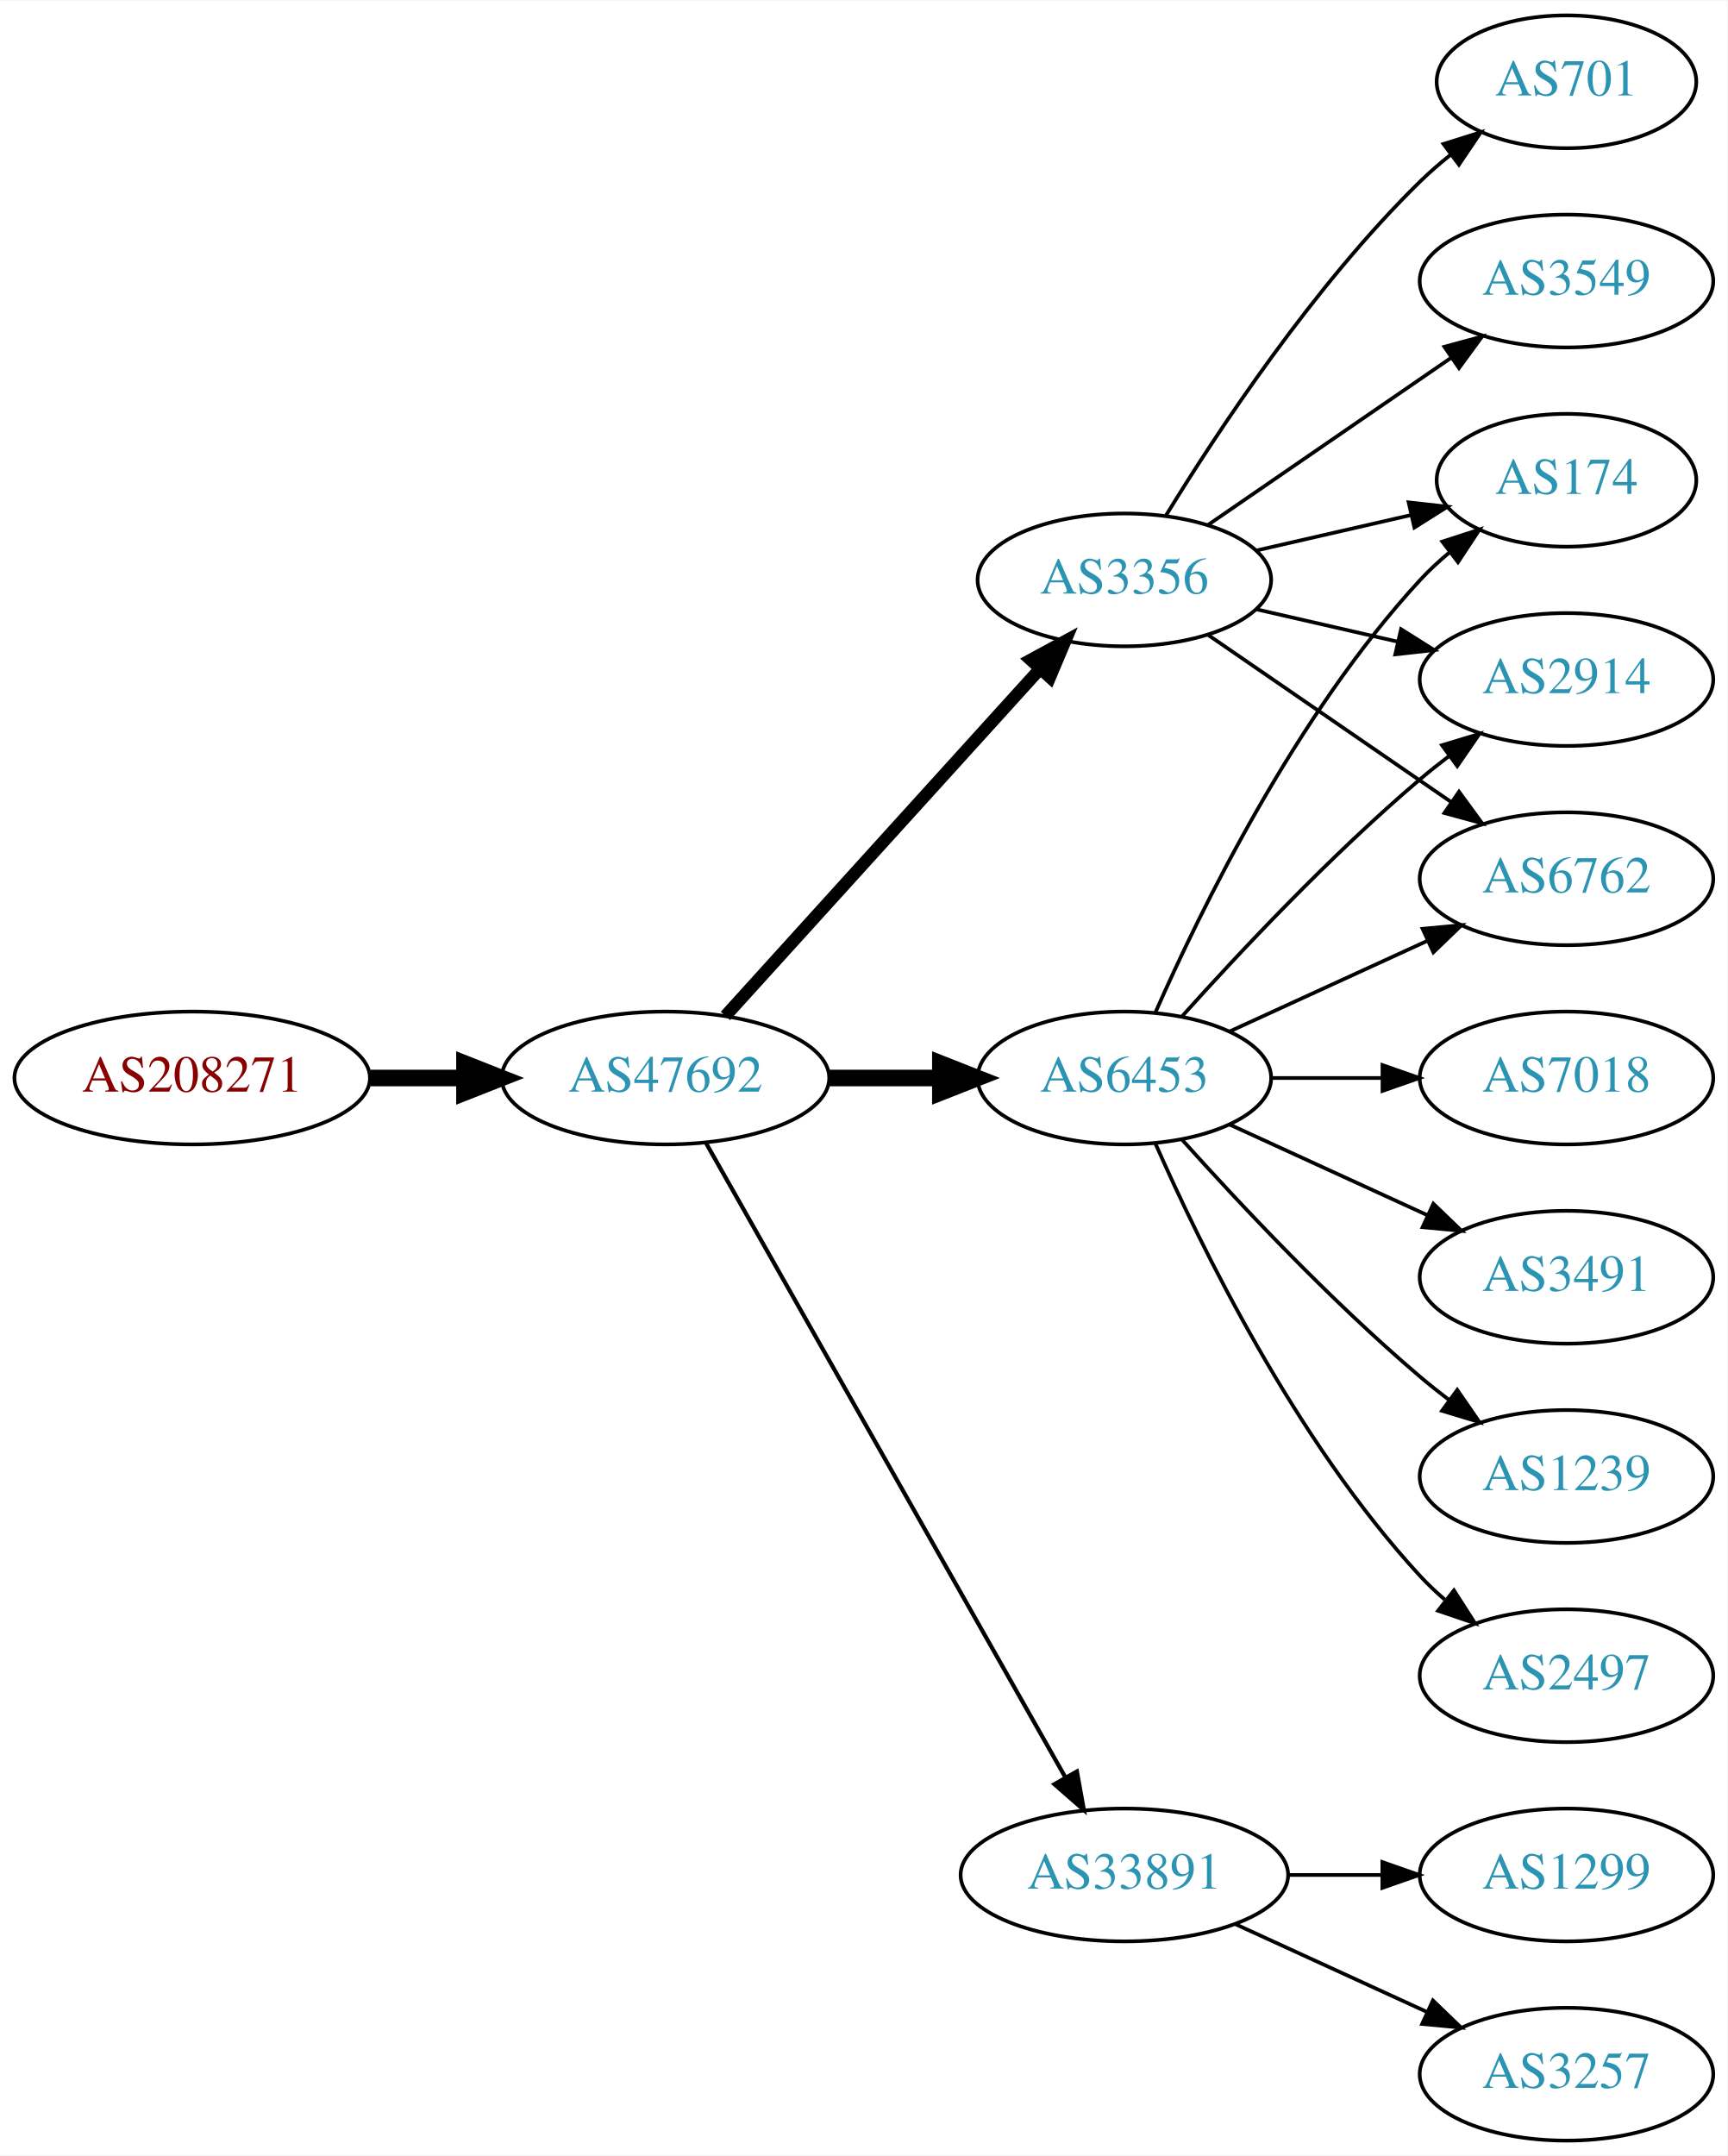
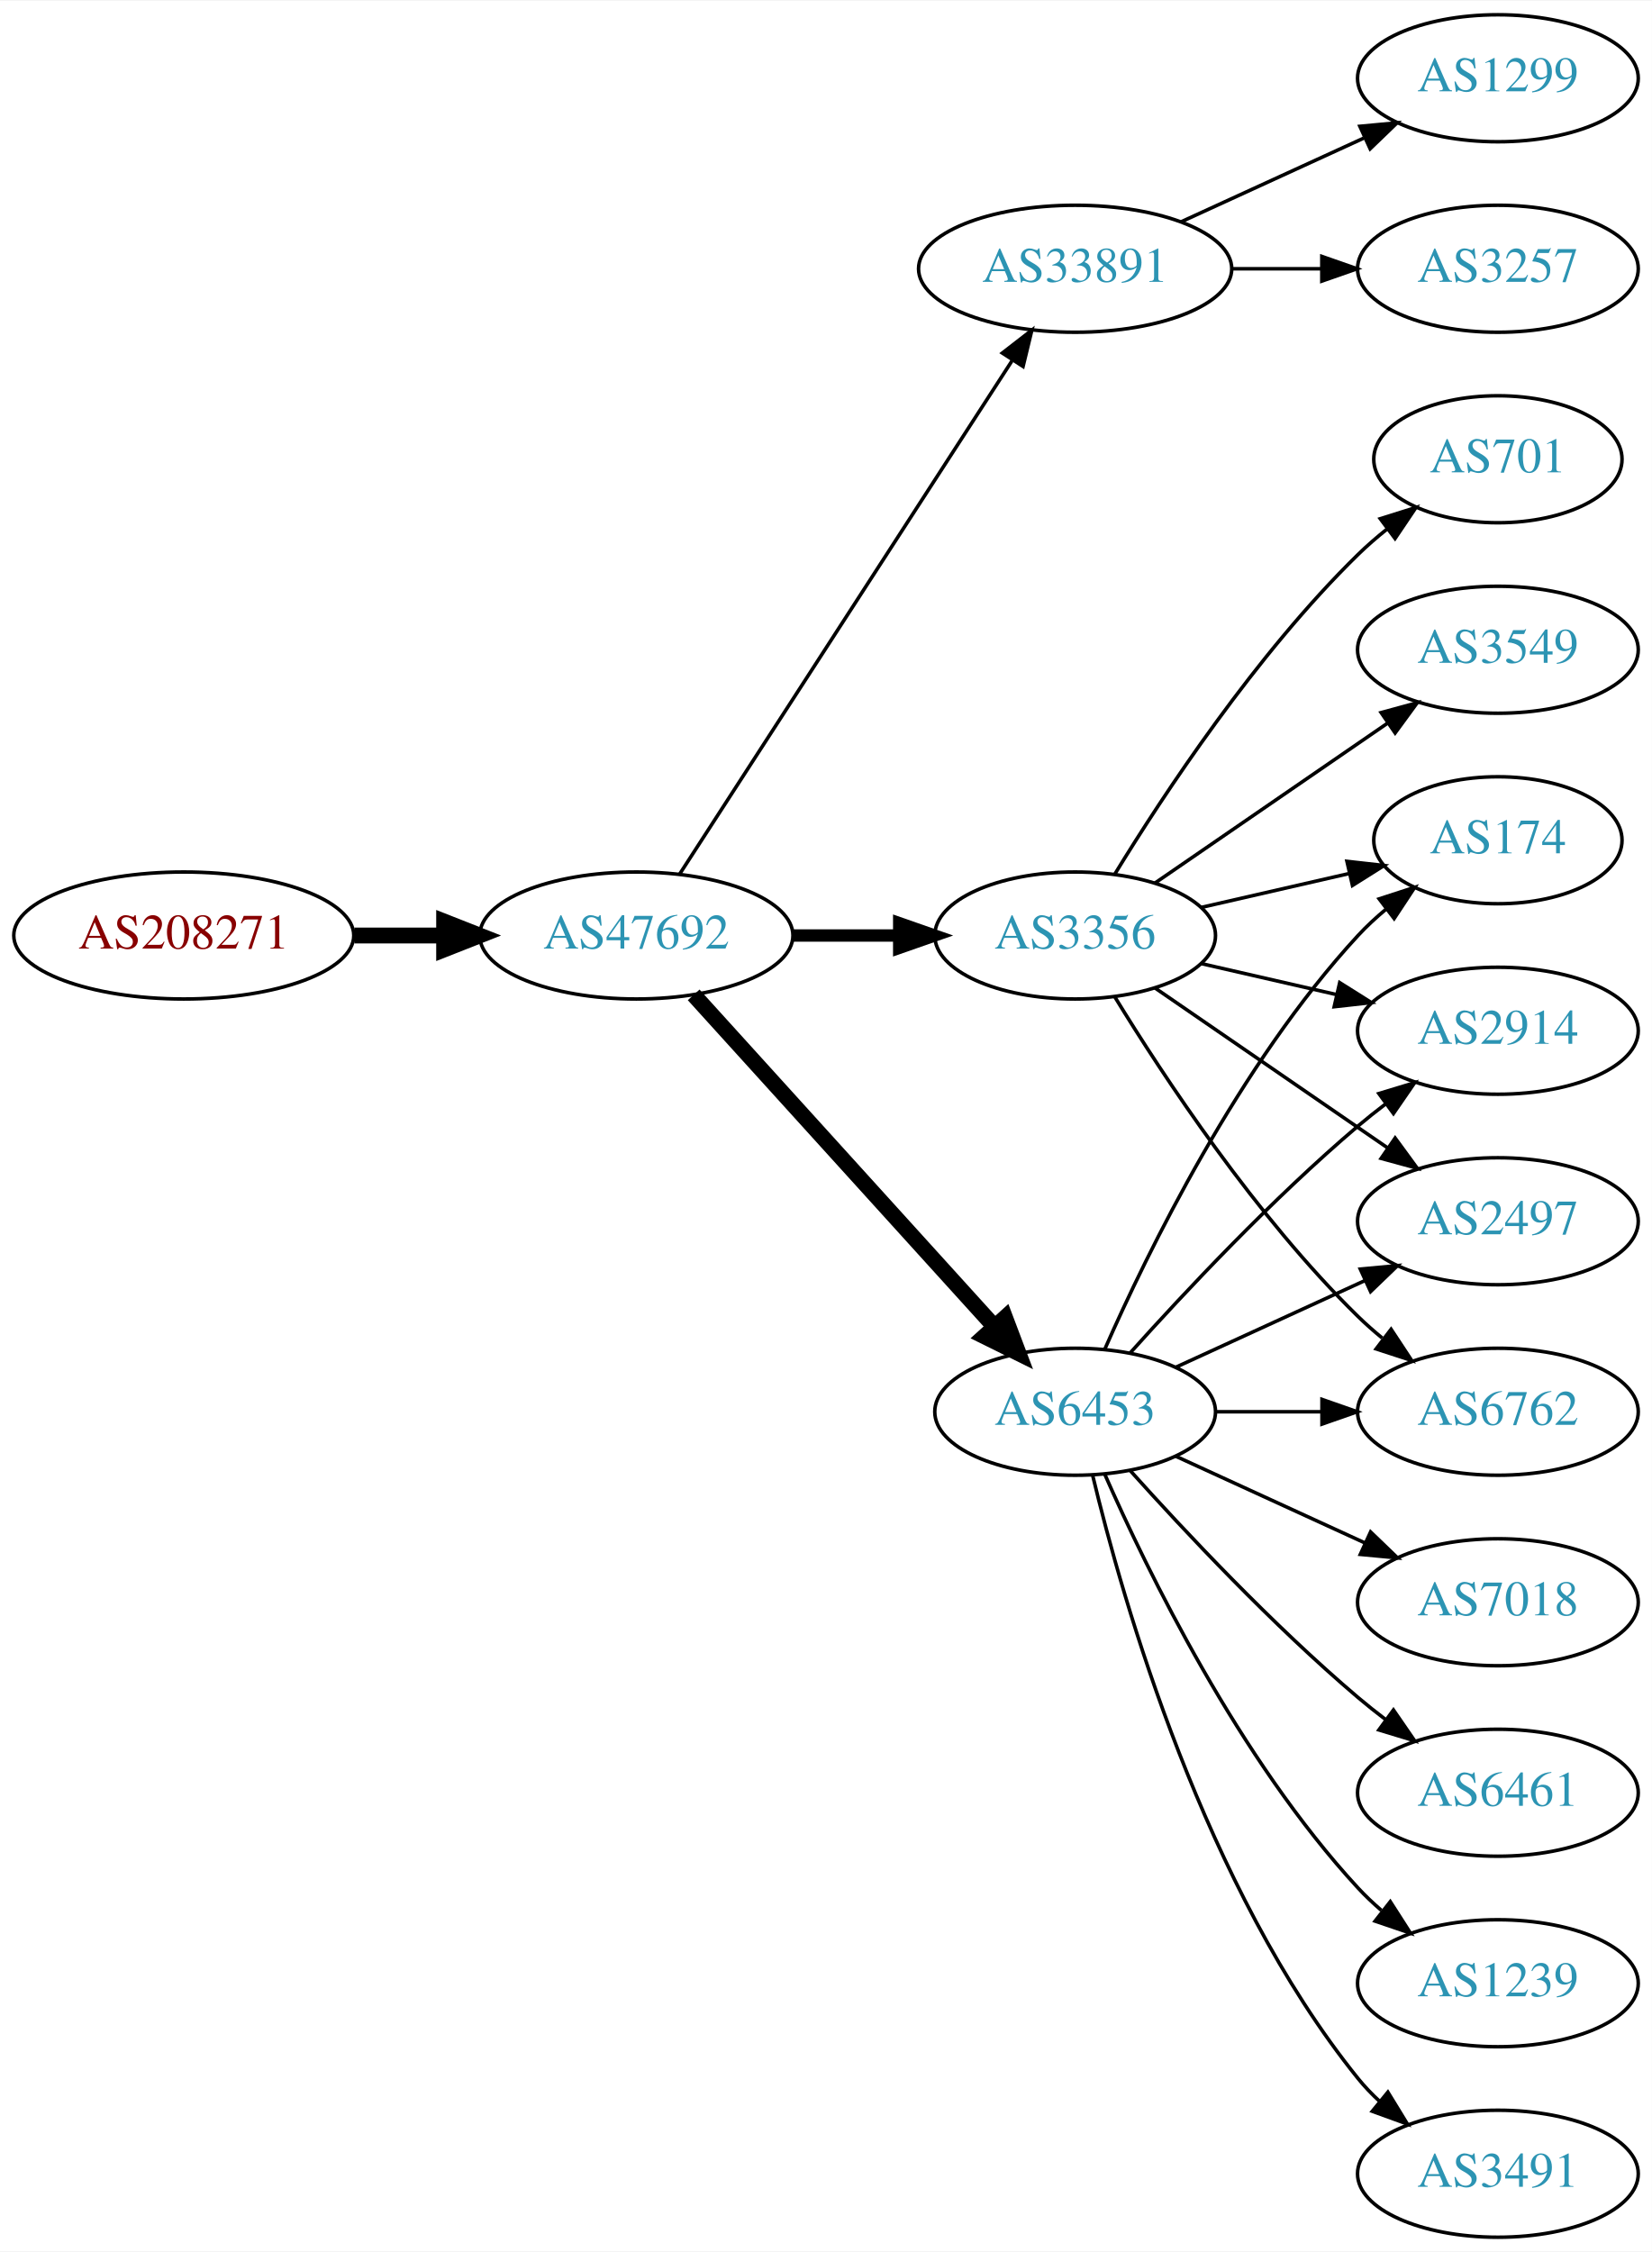
- <svg xmlns="http://www.w3.org/2000/svg" xmlns:xlink="http://www.w3.org/1999/xlink" width="468pt" height="584pt" viewBox="0.00 0.00 468.27 584.00">
-   <g id="graph0" class="graph" transform="scale(1 1) rotate(0) translate(4 580)">
-     <polygon fill="white" stroke="none" points="-4,4 -4,-580 464.269,-580 464.269,4 -4,4" />
+ <svg xmlns="http://www.w3.org/2000/svg" xmlns:xlink="http://www.w3.org/1999/xlink" width="468pt" height="638pt" viewBox="0.00 0.00 468.27 638.00">
+   <g id="graph0" class="graph" transform="scale(1 1) rotate(0) translate(4 634)">
+     <polygon fill="white" stroke="none" points="-4,4 -4,-634 464.269,-634 464.269,4 -4,4" />
    <g id="node1" class="node">
      <g id="a_node1">
        <a xlink:href="/asn/208271" xlink:title="AS208271 ~ JAGGAER Austria GmbH [AT]">
-           <ellipse fill="#ffffff" stroke="black" cx="48.096" cy="-288" rx="48.192" ry="18" />
-           <text text-anchor="middle" x="48.096" y="-284.3" font-family="Times,serif" font-size="14.00" fill="#880000">AS208271</text>
+           <ellipse fill="#ffffff" stroke="black" cx="48.096" cy="-369" rx="48.192" ry="18" />
+           <text text-anchor="middle" x="48.096" y="-365.3" font-family="Times,serif" font-size="14.00" fill="#880000">AS208271</text>
        </a>
      </g>
    </g>
    <g id="node2" class="node">
      <g id="a_node2">
        <a xlink:href="/asn/47692" xlink:title="AS47692 ~ Nessus GmbH [AT]">
-           <ellipse fill="#ffffff" stroke="black" cx="176.388" cy="-288" rx="44.393" ry="18" />
-           <text text-anchor="middle" x="176.388" y="-284.3" font-family="Times,serif" font-size="14.00" fill="#2c94b3">AS47692</text>
+           <ellipse fill="#ffffff" stroke="black" cx="176.388" cy="-369" rx="44.393" ry="18" />
+           <text text-anchor="middle" x="176.388" y="-365.3" font-family="Times,serif" font-size="14.00" fill="#2c94b3">AS47692</text>
        </a>
      </g>
    </g>
    <g id="edge1" class="edge">
-       <path fill="none" stroke="black" stroke-width="4.5" d="M96.481,-288C104.742,-288 113.386,-288 121.799,-288" />
-       <polygon fill="black" stroke="black" stroke-width="4.5" points="121.904,-291.938 131.904,-288 121.904,-284.063 121.904,-291.938" />
+       <path fill="none" stroke="black" stroke-width="4.5" d="M96.481,-369C104.742,-369 113.386,-369 121.799,-369" />
+       <polygon fill="black" stroke="black" stroke-width="4.5" points="121.904,-372.938 131.904,-369 121.904,-365.063 121.904,-372.938" />
    </g>
    <g id="node3" class="node">
      <g id="a_node3">
-         <a xlink:href="/asn/3356" xlink:title="AS3356 ~ Level 3 Parent, LLC [US]">
-           <ellipse fill="#ffffff" stroke="black" cx="300.78" cy="-423" rx="39.794" ry="18" />
-           <text text-anchor="middle" x="300.78" y="-419.3" font-family="Times,serif" font-size="14.00" fill="#2c94b3">AS3356</text>
+         <a xlink:href="/asn/33891" xlink:title="AS33891 ~ CORE-BACKBONE GMBH GLOBAL NETWORK [DE]">
+           <ellipse fill="#ffffff" stroke="black" cx="300.78" cy="-558" rx="44.393" ry="18" />
+           <text text-anchor="middle" x="300.78" y="-554.3" font-family="Times,serif" font-size="14.00" fill="#2c94b3">AS33891</text>
        </a>
      </g>
    </g>
    <g id="edge2" class="edge">
-       <path fill="none" stroke="black" stroke-width="3.375" d="M192.641,-304.825C214.104,-328.499 253.335,-371.771 277.903,-398.87" />
-       <polygon fill="black" stroke="black" stroke-width="3.375" points="275.409,-401.329 284.718,-406.387 280.595,-396.628 275.409,-401.329" />
+       <path fill="none" stroke="black" d="M188.683,-386.442C210.268,-419.775 257.484,-492.686 282.856,-531.866" />
+       <polygon fill="black" stroke="black" points="280.139,-534.109 288.512,-540.6 286.014,-530.304 280.139,-534.109" />
    </g>
    <g id="node4" class="node">
      <g id="a_node4">
        <a xlink:href="/asn/6453" xlink:title="AS6453 ~ TATA COMMUNICATIONS (AMERICA) INC [US]">
-           <ellipse fill="#ffffff" stroke="black" cx="300.78" cy="-288" rx="39.794" ry="18" />
-           <text text-anchor="middle" x="300.78" y="-284.3" font-family="Times,serif" font-size="14.00" fill="#2c94b3">AS6453</text>
+           <ellipse fill="#ffffff" stroke="black" cx="300.78" cy="-234" rx="39.794" ry="18" />
+           <text text-anchor="middle" x="300.78" y="-230.3" font-family="Times,serif" font-size="14.00" fill="#2c94b3">AS6453</text>
        </a>
      </g>
    </g>
    <g id="edge3" class="edge">
-       <path fill="none" stroke="black" stroke-width="4.5" d="M220.883,-288C230.572,-288 240.909,-288 250.802,-288" />
-       <polygon fill="black" stroke="black" stroke-width="4.5" points="250.904,-291.938 260.904,-288 250.904,-284.063 250.904,-291.938" />
+       <path fill="none" stroke="black" stroke-width="4.5" d="M192.641,-352.175C214.104,-328.501 253.335,-285.229 277.903,-258.13" />
+       <polygon fill="black" stroke="black" stroke-width="4.5" points="280.919,-260.666 284.718,-250.613 275.085,-255.377 280.919,-260.666" />
    </g>
    <g id="node5" class="node">
      <g id="a_node5">
-         <a xlink:href="/asn/33891" xlink:title="AS33891 ~ CORE-BACKBONE GMBH GLOBAL NETWORK [DE]">
-           <ellipse fill="#ffffff" stroke="black" cx="300.78" cy="-72" rx="44.393" ry="18" />
-           <text text-anchor="middle" x="300.78" y="-68.3" font-family="Times,serif" font-size="14.00" fill="#2c94b3">AS33891</text>
+         <a xlink:href="/asn/3356" xlink:title="AS3356 ~ Level 3 Parent, LLC [US]">
+           <ellipse fill="#ffffff" stroke="black" cx="300.78" cy="-369" rx="39.794" ry="18" />
+           <text text-anchor="middle" x="300.78" y="-365.3" font-family="Times,serif" font-size="14.00" fill="#2c94b3">AS3356</text>
        </a>
      </g>
    </g>
    <g id="edge4" class="edge">
-       <path fill="none" stroke="black" stroke-width="1.125" d="M187.403,-270.324C208.883,-232.416 259.477,-143.127 284.797,-98.442" />
-       <polygon fill="black" stroke="black" stroke-width="1.125" points="287.912,-100.043 289.797,-89.618 281.822,-96.592 287.912,-100.043" />
+       <path fill="none" stroke="black" stroke-width="3.5" d="M220.883,-369C230.572,-369 240.909,-369 250.802,-369" />
+       <polygon fill="black" stroke="black" stroke-width="3.5" points="250.904,-372.5 260.904,-369 250.904,-365.5 250.904,-372.5" />
    </g>
    <g id="node6" class="node">
      <g id="a_node6">
-         <a xlink:href="/asn/3549" xlink:title="AS3549 ~ Level 3 Parent, LLC [US]">
-           <ellipse fill="#ffffff" stroke="black" cx="420.622" cy="-504" rx="39.794" ry="18" />
-           <text text-anchor="middle" x="420.622" y="-500.3" font-family="Times,serif" font-size="14.00" fill="#2c94b3">AS3549</text>
+         <a xlink:href="/asn/1299" xlink:title="AS1299 ~ Telia Carrier [EU]">
+           <ellipse fill="#ffffff" stroke="black" cx="420.622" cy="-612" rx="39.794" ry="18" />
+           <text text-anchor="middle" x="420.622" y="-608.3" font-family="Times,serif" font-size="14.00" fill="#2c94b3">AS1299</text>
        </a>
      </g>
    </g>
    <g id="edge5" class="edge">
-       <path fill="none" stroke="black" d="M323.394,-437.857C341.882,-450.565 368.696,-468.995 389.326,-483.175" />
-       <polygon fill="black" stroke="black" points="387.522,-486.183 397.746,-488.963 391.488,-480.414 387.522,-486.183" />
+       <path fill="none" stroke="black" d="M330.909,-571.348C346.521,-578.502 365.918,-587.391 382.59,-595.03" />
+       <polygon fill="black" stroke="black" points="381.493,-598.378 392.042,-599.362 384.409,-592.014 381.493,-598.378" />
    </g>
    <g id="node7" class="node">
      <g id="a_node7">
-         <a xlink:href="/asn/174" xlink:title="AS174 ~ Cogent Communications [US]">
-           <ellipse fill="#ffffff" stroke="black" cx="420.622" cy="-450" rx="35.194" ry="18" />
-           <text text-anchor="middle" x="420.622" y="-446.3" font-family="Times,serif" font-size="14.00" fill="#2c94b3">AS174</text>
+         <a xlink:href="/asn/3257" xlink:title="AS3257 ~ GTT [DE]">
+           <ellipse fill="#ffffff" stroke="black" cx="420.622" cy="-558" rx="39.794" ry="18" />
+           <text text-anchor="middle" x="420.622" y="-554.3" font-family="Times,serif" font-size="14.00" fill="#2c94b3">AS3257</text>
        </a>
      </g>
    </g>
    <g id="edge6" class="edge">
-       <path fill="none" stroke="black" d="M336.499,-430.955C349.592,-433.955 364.614,-437.396 378.255,-440.522" />
-       <polygon fill="black" stroke="black" points="377.833,-444.016 388.362,-442.838 379.396,-437.193 377.833,-444.016" />
+       <path fill="none" stroke="black" d="M344.991,-558C353.303,-558 362.066,-558 370.548,-558" />
+       <polygon fill="black" stroke="black" points="370.707,-561.5 380.707,-558 370.707,-554.5 370.707,-561.5" />
    </g>
    <g id="node8" class="node">
      <g id="a_node8">
-         <a xlink:href="/asn/2914" xlink:title="AS2914 ~ NTT America, Inc. [US]">
-           <ellipse fill="#ffffff" stroke="black" cx="420.622" cy="-396" rx="39.794" ry="18" />
-           <text text-anchor="middle" x="420.622" y="-392.3" font-family="Times,serif" font-size="14.00" fill="#2c94b3">AS2914</text>
+         <a xlink:href="/asn/2497" xlink:title="AS2497 ~ Internet Initiative Japan Inc. [JP]">
+           <ellipse fill="#ffffff" stroke="black" cx="420.622" cy="-288" rx="39.794" ry="18" />
+           <text text-anchor="middle" x="420.622" y="-284.3" font-family="Times,serif" font-size="14.00" fill="#2c94b3">AS2497</text>
        </a>
      </g>
    </g>
    <g id="edge7" class="edge">
-       <path fill="none" stroke="black" d="M336.499,-415.045C348.499,-412.296 362.12,-409.175 374.812,-406.267" />
-       <polygon fill="black" stroke="black" points="375.778,-409.636 384.744,-403.991 374.215,-402.813 375.778,-409.636" />
+       <path fill="none" stroke="black" d="M329.409,-246.661C345.366,-253.973 365.636,-263.261 382.919,-271.181" />
+       <polygon fill="black" stroke="black" points="381.617,-274.435 392.167,-275.419 384.534,-268.071 381.617,-274.435" />
    </g>
    <g id="node9" class="node">
      <g id="a_node9">
-         <a xlink:href="/asn/701" xlink:title="AS701 ~ UUNET [US]">
-           <ellipse fill="#ffffff" stroke="black" cx="420.622" cy="-558" rx="35.194" ry="18" />
-           <text text-anchor="middle" x="420.622" y="-554.3" font-family="Times,serif" font-size="14.00" fill="#2c94b3">AS701</text>
+         <a xlink:href="/asn/7018" xlink:title="AS7018 ~ AT&amp;T Services, Inc. [US]">
+           <ellipse fill="#ffffff" stroke="black" cx="420.622" cy="-180" rx="39.794" ry="18" />
+           <text text-anchor="middle" x="420.622" y="-176.3" font-family="Times,serif" font-size="14.00" fill="#2c94b3">AS7018</text>
        </a>
      </g>
    </g>
    <g id="edge8" class="edge">
-       <path fill="none" stroke="black" d="M312.045,-440.44C325.854,-462.991 352.043,-502.722 380.976,-531 383.511,-533.478 386.295,-535.89 389.17,-538.188" />
-       <polygon fill="black" stroke="black" points="387.279,-541.144 397.387,-544.321 391.466,-535.535 387.279,-541.144" />
+       <path fill="none" stroke="black" d="M329.409,-221.339C345.366,-214.027 365.636,-204.739 382.919,-196.819" />
+       <polygon fill="black" stroke="black" points="384.534,-199.929 392.167,-192.581 381.617,-193.565 384.534,-199.929" />
    </g>
    <g id="node10" class="node">
      <g id="a_node10">
-         <a xlink:href="/asn/6762" xlink:title="AS6762 ~ TELECOM ITALIA SPARKLE S.p.A. [IT]">
-           <ellipse fill="#ffffff" stroke="black" cx="420.622" cy="-342" rx="39.794" ry="18" />
-           <text text-anchor="middle" x="420.622" y="-338.3" font-family="Times,serif" font-size="14.00" fill="#2c94b3">AS6762</text>
+         <a xlink:href="/asn/6461" xlink:title="AS6461 ~ Zayo Bandwidth [US]">
+           <ellipse fill="#ffffff" stroke="black" cx="420.622" cy="-126" rx="39.794" ry="18" />
+           <text text-anchor="middle" x="420.622" y="-122.3" font-family="Times,serif" font-size="14.00" fill="#2c94b3">AS6461</text>
        </a>
      </g>
    </g>
    <g id="edge9" class="edge">
-       <path fill="none" stroke="black" d="M323.394,-408.143C341.882,-395.435 368.696,-377.005 389.326,-362.825" />
-       <polygon fill="black" stroke="black" points="391.488,-365.586 397.746,-357.037 387.522,-359.817 391.488,-365.586" />
-     </g>
-     <g id="edge10" class="edge">
-       <path fill="none" stroke="black" d="M309.196,-305.761C321.264,-333.183 347.235,-386.473 380.976,-423 383.381,-425.604 386.079,-428.1 388.901,-430.449" />
-       <polygon fill="black" stroke="black" points="386.969,-433.378 397.045,-436.653 391.211,-427.809 386.969,-433.378" />
-     </g>
-     <g id="edge11" class="edge">
-       <path fill="none" stroke="black" d="M316.426,-304.725C331.727,-321.765 356.824,-348.523 380.976,-369 383.473,-371.117 386.133,-373.232 388.845,-375.293" />
-       <polygon fill="black" stroke="black" points="386.882,-378.194 397.021,-381.266 391.011,-372.541 386.882,-378.194" />
-     </g>
-     <g id="edge13" class="edge">
-       <path fill="none" stroke="black" d="M329.409,-300.661C345.366,-307.973 365.636,-317.261 382.919,-325.181" />
-       <polygon fill="black" stroke="black" points="381.617,-328.435 392.167,-329.419 384.534,-322.071 381.617,-328.435" />
+       <path fill="none" stroke="black" d="M316.426,-217.275C331.727,-200.235 356.824,-173.477 380.976,-153 383.473,-150.883 386.133,-148.768 388.845,-146.707" />
+       <polygon fill="black" stroke="black" points="391.011,-149.459 397.021,-140.734 386.882,-143.806 391.011,-149.459" />
    </g>
    <g id="node11" class="node">
      <g id="a_node11">
-         <a xlink:href="/asn/3491" xlink:title="AS3491 ~ PCCW Global, Inc. [US]">
+         <a xlink:href="/asn/6762" xlink:title="AS6762 ~ TELECOM ITALIA SPARKLE S.p.A. [IT]">
          <ellipse fill="#ffffff" stroke="black" cx="420.622" cy="-234" rx="39.794" ry="18" />
-           <text text-anchor="middle" x="420.622" y="-230.3" font-family="Times,serif" font-size="14.00" fill="#2c94b3">AS3491</text>
-         </a>
-       </g>
-     </g>
-     <g id="edge12" class="edge">
-       <path fill="none" stroke="black" d="M329.409,-275.339C345.366,-268.027 365.636,-258.739 382.919,-250.819" />
-       <polygon fill="black" stroke="black" points="384.534,-253.929 392.167,-246.581 381.617,-247.565 384.534,-253.929" />
+           <text text-anchor="middle" x="420.622" y="-230.3" font-family="Times,serif" font-size="14.00" fill="#2c94b3">AS6762</text>
+         </a>
+       </g>
+     </g>
+     <g id="edge10" class="edge">
+       <path fill="none" stroke="black" d="M340.692,-234C350.246,-234 360.595,-234 370.558,-234" />
+       <polygon fill="black" stroke="black" points="370.751,-237.5 380.75,-234 370.75,-230.5 370.751,-237.5" />
    </g>
    <g id="node12" class="node">
      <g id="a_node12">
-         <a xlink:href="/asn/1239" xlink:title="AS1239 ~ Sprint [US]">
-           <ellipse fill="#ffffff" stroke="black" cx="420.622" cy="-180" rx="39.794" ry="18" />
-           <text text-anchor="middle" x="420.622" y="-176.3" font-family="Times,serif" font-size="14.00" fill="#2c94b3">AS1239</text>
-         </a>
-       </g>
-     </g>
-     <g id="edge14" class="edge">
-       <path fill="none" stroke="black" d="M316.426,-271.275C331.727,-254.235 356.824,-227.477 380.976,-207 383.473,-204.883 386.133,-202.768 388.845,-200.707" />
-       <polygon fill="black" stroke="black" points="391.011,-203.459 397.021,-194.734 386.882,-197.806 391.011,-203.459" />
+         <a xlink:href="/asn/174" xlink:title="AS174 ~ Cogent Communications [US]">
+           <ellipse fill="#ffffff" stroke="black" cx="420.622" cy="-396" rx="35.194" ry="18" />
+           <text text-anchor="middle" x="420.622" y="-392.3" font-family="Times,serif" font-size="14.00" fill="#2c94b3">AS174</text>
+         </a>
+       </g>
+     </g>
+     <g id="edge11" class="edge">
+       <path fill="none" stroke="black" d="M309.196,-251.761C321.264,-279.183 347.235,-332.473 380.976,-369 383.381,-371.604 386.079,-374.1 388.901,-376.449" />
+       <polygon fill="black" stroke="black" points="386.969,-379.378 397.045,-382.653 391.211,-373.809 386.969,-379.378" />
    </g>
    <g id="node13" class="node">
      <g id="a_node13">
-         <a xlink:href="/asn/2497" xlink:title="AS2497 ~ Internet Initiative Japan Inc. [JP]">
-           <ellipse fill="#ffffff" stroke="black" cx="420.622" cy="-126" rx="39.794" ry="18" />
-           <text text-anchor="middle" x="420.622" y="-122.3" font-family="Times,serif" font-size="14.00" fill="#2c94b3">AS2497</text>
-         </a>
-       </g>
-     </g>
-     <g id="edge15" class="edge">
-       <path fill="none" stroke="black" d="M309.196,-270.239C321.264,-242.817 347.235,-189.527 380.976,-153 383.006,-150.802 385.245,-148.681 387.591,-146.66" />
-       <polygon fill="black" stroke="black" points="390.118,-149.126 395.835,-140.206 385.804,-143.614 390.118,-149.126" />
+         <a xlink:href="/asn/1239" xlink:title="AS1239 ~ Sprint [US]">
+           <ellipse fill="#ffffff" stroke="black" cx="420.622" cy="-72" rx="39.794" ry="18" />
+           <text text-anchor="middle" x="420.622" y="-68.3" font-family="Times,serif" font-size="14.00" fill="#2c94b3">AS1239</text>
+         </a>
+       </g>
+     </g>
+     <g id="edge12" class="edge">
+       <path fill="none" stroke="black" d="M309.196,-216.239C321.264,-188.817 347.235,-135.527 380.976,-99 383.006,-96.802 385.245,-94.681 387.591,-92.66" />
+       <polygon fill="black" stroke="black" points="390.118,-95.126 395.835,-86.206 385.804,-89.614 390.118,-95.126" />
    </g>
    <g id="node14" class="node">
      <g id="a_node14">
-         <a xlink:href="/asn/7018" xlink:title="AS7018 ~ AT&amp;T Services, Inc. [US]">
-           <ellipse fill="#ffffff" stroke="black" cx="420.622" cy="-288" rx="39.794" ry="18" />
-           <text text-anchor="middle" x="420.622" y="-284.3" font-family="Times,serif" font-size="14.00" fill="#2c94b3">AS7018</text>
-         </a>
-       </g>
-     </g>
-     <g id="edge16" class="edge">
-       <path fill="none" stroke="black" d="M340.692,-288C350.246,-288 360.595,-288 370.558,-288" />
-       <polygon fill="black" stroke="black" points="370.751,-291.5 380.75,-288 370.75,-284.5 370.751,-291.5" />
+         <a xlink:href="/asn/2914" xlink:title="AS2914 ~ NTT America, Inc. [US]">
+           <ellipse fill="#ffffff" stroke="black" cx="420.622" cy="-342" rx="39.794" ry="18" />
+           <text text-anchor="middle" x="420.622" y="-338.3" font-family="Times,serif" font-size="14.00" fill="#2c94b3">AS2914</text>
+         </a>
+       </g>
+     </g>
+     <g id="edge13" class="edge">
+       <path fill="none" stroke="black" d="M316.426,-250.725C331.727,-267.765 356.824,-294.523 380.976,-315 383.473,-317.117 386.133,-319.232 388.845,-321.293" />
+       <polygon fill="black" stroke="black" points="386.882,-324.194 397.021,-327.266 391.011,-318.541 386.882,-324.194" />
    </g>
    <g id="node15" class="node">
      <g id="a_node15">
-         <a xlink:href="/asn/3257" xlink:title="AS3257 ~ GTT [DE]">
+         <a xlink:href="/asn/3491" xlink:title="AS3491 ~ PCCW Global, Inc. [US]">
          <ellipse fill="#ffffff" stroke="black" cx="420.622" cy="-18" rx="39.794" ry="18" />
-           <text text-anchor="middle" x="420.622" y="-14.3" font-family="Times,serif" font-size="14.00" fill="#2c94b3">AS3257</text>
-         </a>
-       </g>
-     </g>
-     <g id="edge17" class="edge">
-       <path fill="none" stroke="black" d="M330.909,-58.652C346.521,-51.498 365.918,-42.609 382.59,-34.969" />
-       <polygon fill="black" stroke="black" points="384.409,-37.986 392.042,-30.638 381.493,-31.622 384.409,-37.986" />
+           <text text-anchor="middle" x="420.622" y="-14.3" font-family="Times,serif" font-size="14.00" fill="#2c94b3">AS3491</text>
+         </a>
+       </g>
+     </g>
+     <g id="edge14" class="edge">
+       <path fill="none" stroke="black" d="M305.706,-216.118C314.265,-180.391 337.413,-98.992 380.976,-45 382.807,-42.731 384.876,-40.57 387.083,-38.532" />
+       <polygon fill="black" stroke="black" points="389.434,-41.131 394.965,-32.094 385.006,-35.709 389.434,-41.131" />
+     </g>
+     <g id="edge20" class="edge">
+       <path fill="none" stroke="black" d="M323.394,-354.143C341.882,-341.435 368.696,-323.005 389.326,-308.825" />
+       <polygon fill="black" stroke="black" points="391.488,-311.586 397.746,-303.037 387.522,-305.817 391.488,-311.586" />
+     </g>
+     <g id="edge16" class="edge">
+       <path fill="none" stroke="black" d="M312.045,-351.56C325.854,-329.009 352.043,-289.278 380.976,-261 383.116,-258.908 385.433,-256.863 387.833,-254.894" />
+       <polygon fill="black" stroke="black" points="390.343,-257.382 396.175,-248.536 386.1,-251.815 390.343,-257.382" />
+     </g>
+     <g id="edge18" class="edge">
+       <path fill="none" stroke="black" d="M336.499,-376.955C349.592,-379.955 364.614,-383.396 378.255,-386.522" />
+       <polygon fill="black" stroke="black" points="377.833,-390.016 388.362,-388.838 379.396,-383.193 377.833,-390.016" />
+     </g>
+     <g id="edge19" class="edge">
+       <path fill="none" stroke="black" d="M336.499,-361.045C348.499,-358.296 362.12,-355.175 374.812,-352.267" />
+       <polygon fill="black" stroke="black" points="375.778,-355.636 384.744,-349.991 374.215,-348.813 375.778,-355.636" />
    </g>
    <g id="node16" class="node">
      <g id="a_node16">
-         <a xlink:href="/asn/1299" xlink:title="AS1299 ~ Telia Carrier [EU]">
-           <ellipse fill="#ffffff" stroke="black" cx="420.622" cy="-72" rx="39.794" ry="18" />
-           <text text-anchor="middle" x="420.622" y="-68.3" font-family="Times,serif" font-size="14.00" fill="#2c94b3">AS1299</text>
-         </a>
-       </g>
-     </g>
-     <g id="edge18" class="edge">
-       <path fill="none" stroke="black" d="M344.991,-72C353.303,-72 362.066,-72 370.548,-72" />
-       <polygon fill="black" stroke="black" points="370.707,-75.5 380.707,-72 370.707,-68.5 370.707,-75.5" />
+         <a xlink:href="/asn/701" xlink:title="AS701 ~ UUNET [US]">
+           <ellipse fill="#ffffff" stroke="black" cx="420.622" cy="-504" rx="35.194" ry="18" />
+           <text text-anchor="middle" x="420.622" y="-500.3" font-family="Times,serif" font-size="14.00" fill="#2c94b3">AS701</text>
+         </a>
+       </g>
+     </g>
+     <g id="edge15" class="edge">
+       <path fill="none" stroke="black" d="M312.045,-386.44C325.854,-408.991 352.043,-448.722 380.976,-477 383.511,-479.478 386.295,-481.89 389.17,-484.188" />
+       <polygon fill="black" stroke="black" points="387.279,-487.144 397.387,-490.321 391.466,-481.535 387.279,-487.144" />
+     </g>
+     <g id="node17" class="node">
+       <g id="a_node17">
+         <a xlink:href="/asn/3549" xlink:title="AS3549 ~ Level 3 Parent, LLC [US]">
+           <ellipse fill="#ffffff" stroke="black" cx="420.622" cy="-450" rx="39.794" ry="18" />
+           <text text-anchor="middle" x="420.622" y="-446.3" font-family="Times,serif" font-size="14.00" fill="#2c94b3">AS3549</text>
+         </a>
+       </g>
+     </g>
+     <g id="edge17" class="edge">
+       <path fill="none" stroke="black" d="M323.394,-383.857C341.882,-396.565 368.696,-414.995 389.326,-429.175" />
+       <polygon fill="black" stroke="black" points="387.522,-432.183 397.746,-434.963 391.488,-426.414 387.522,-432.183" />
    </g>
  </g>
</svg>
